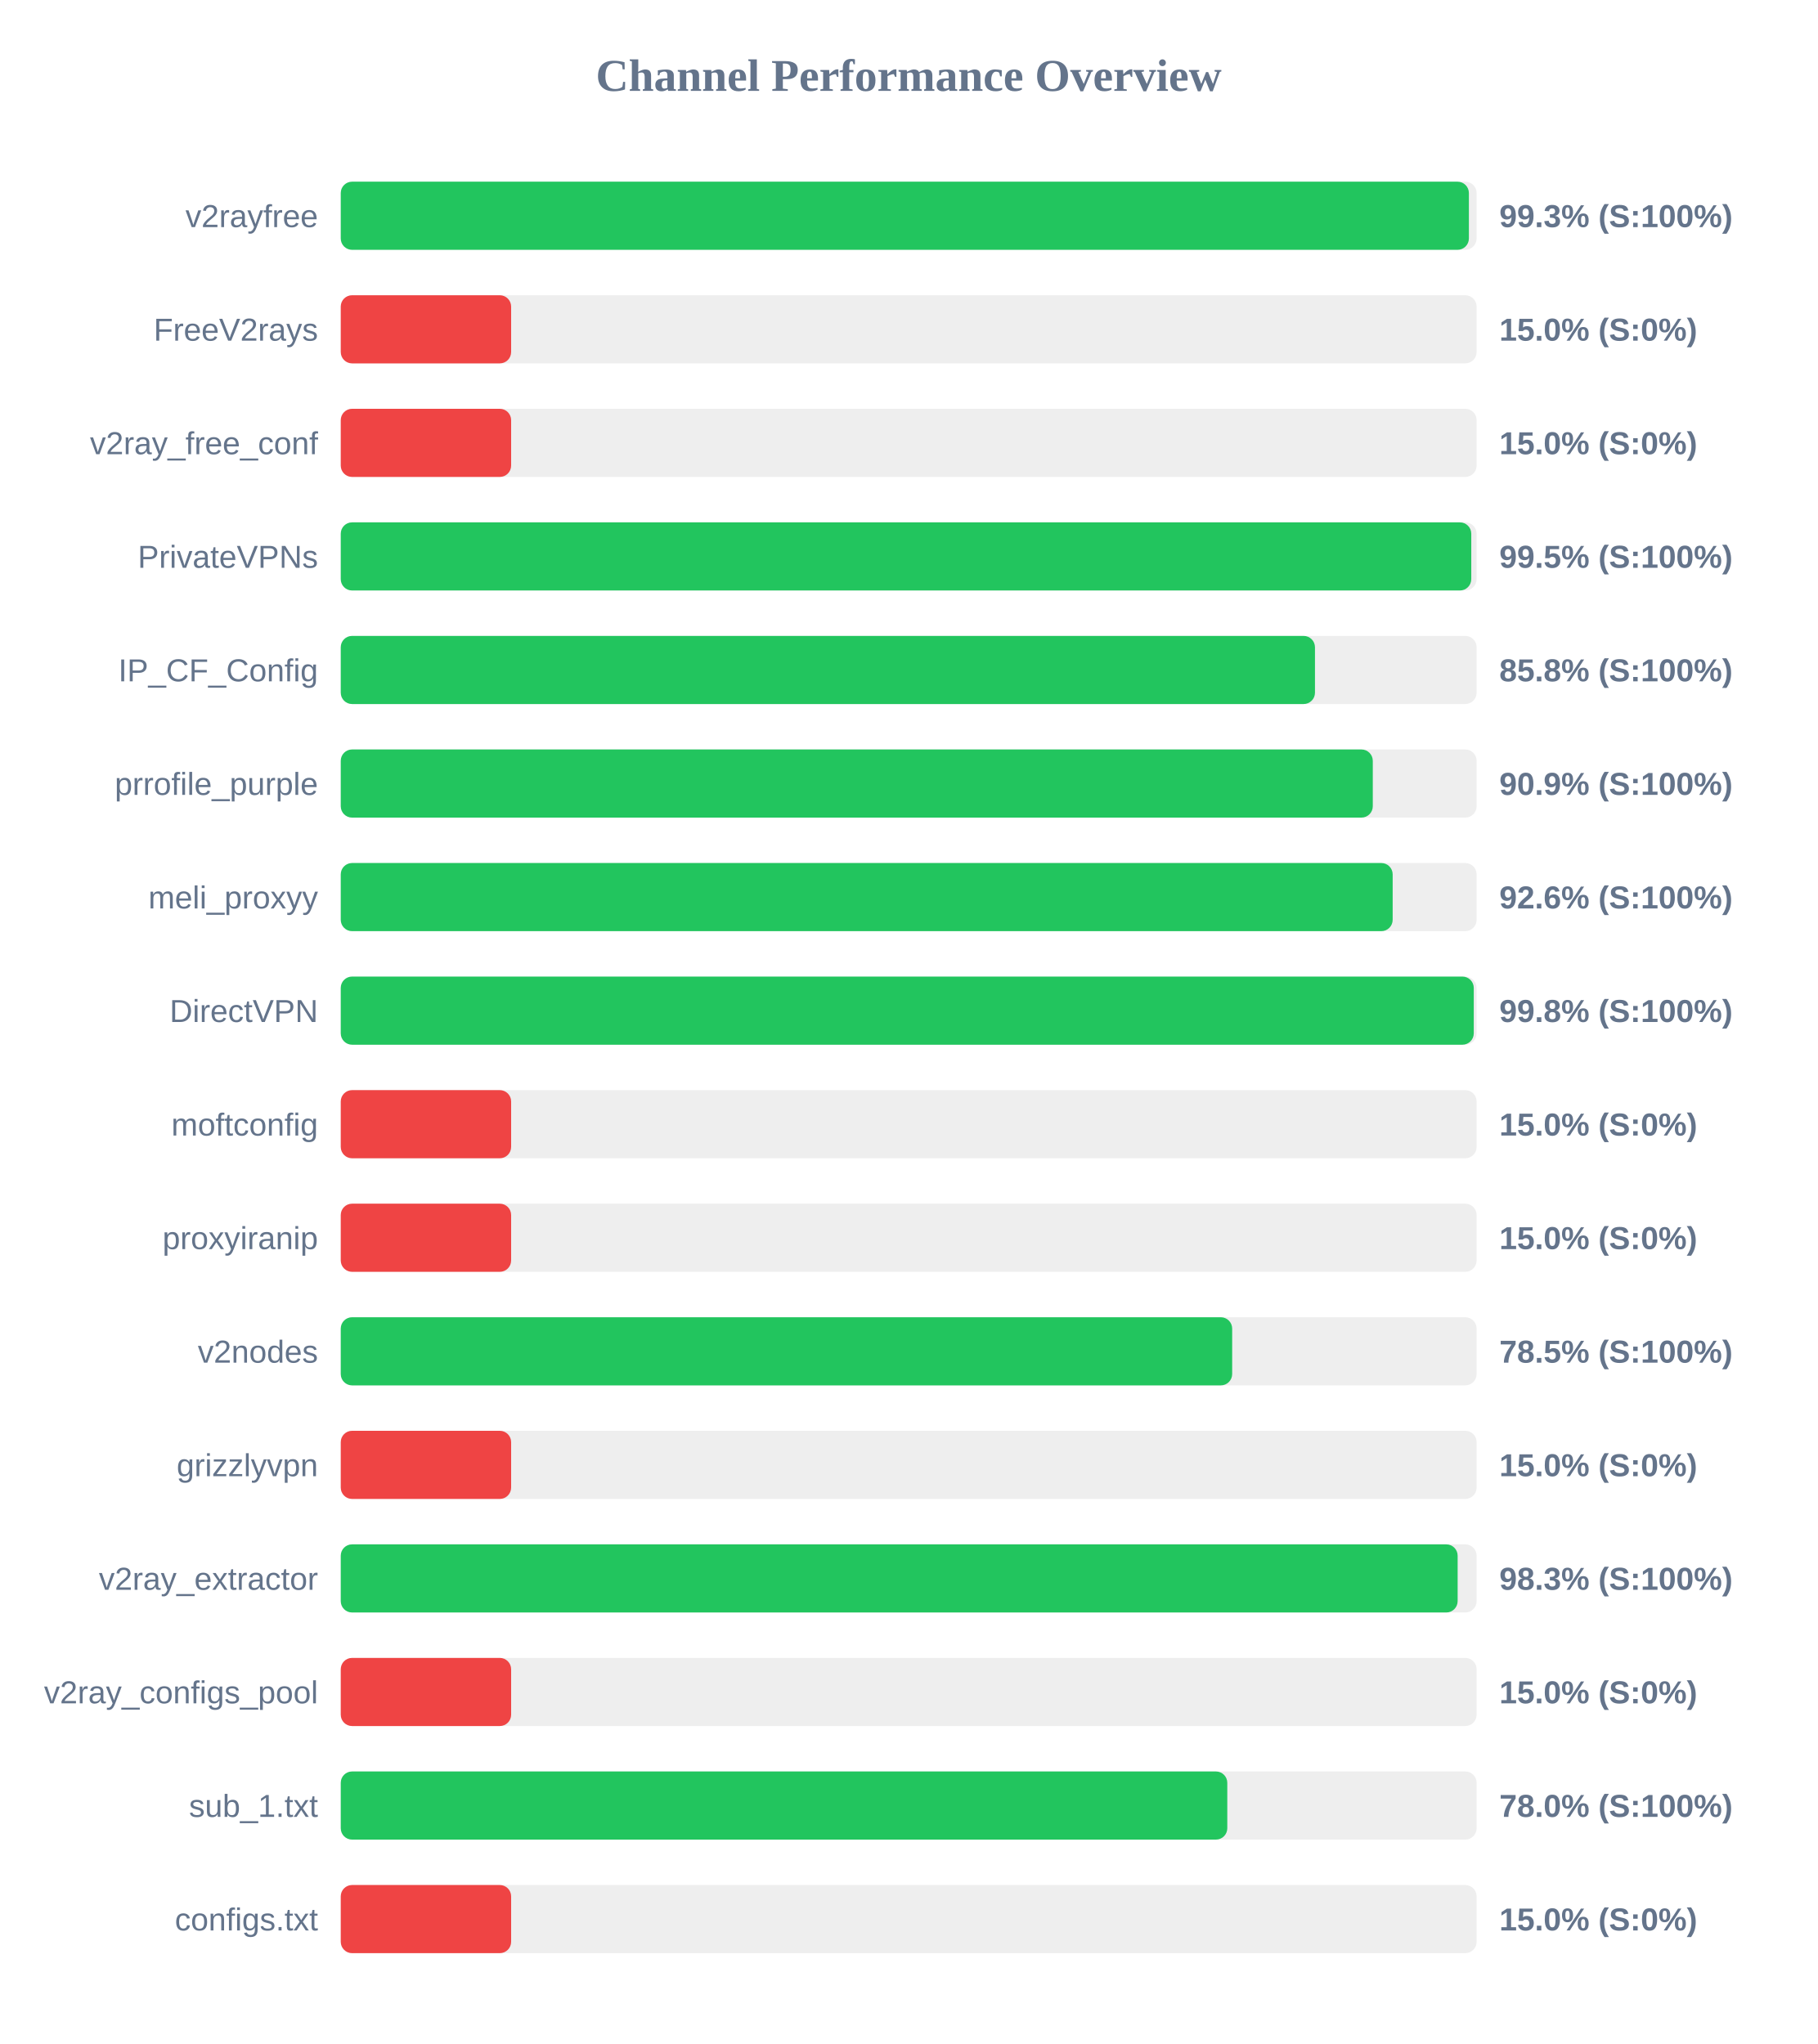
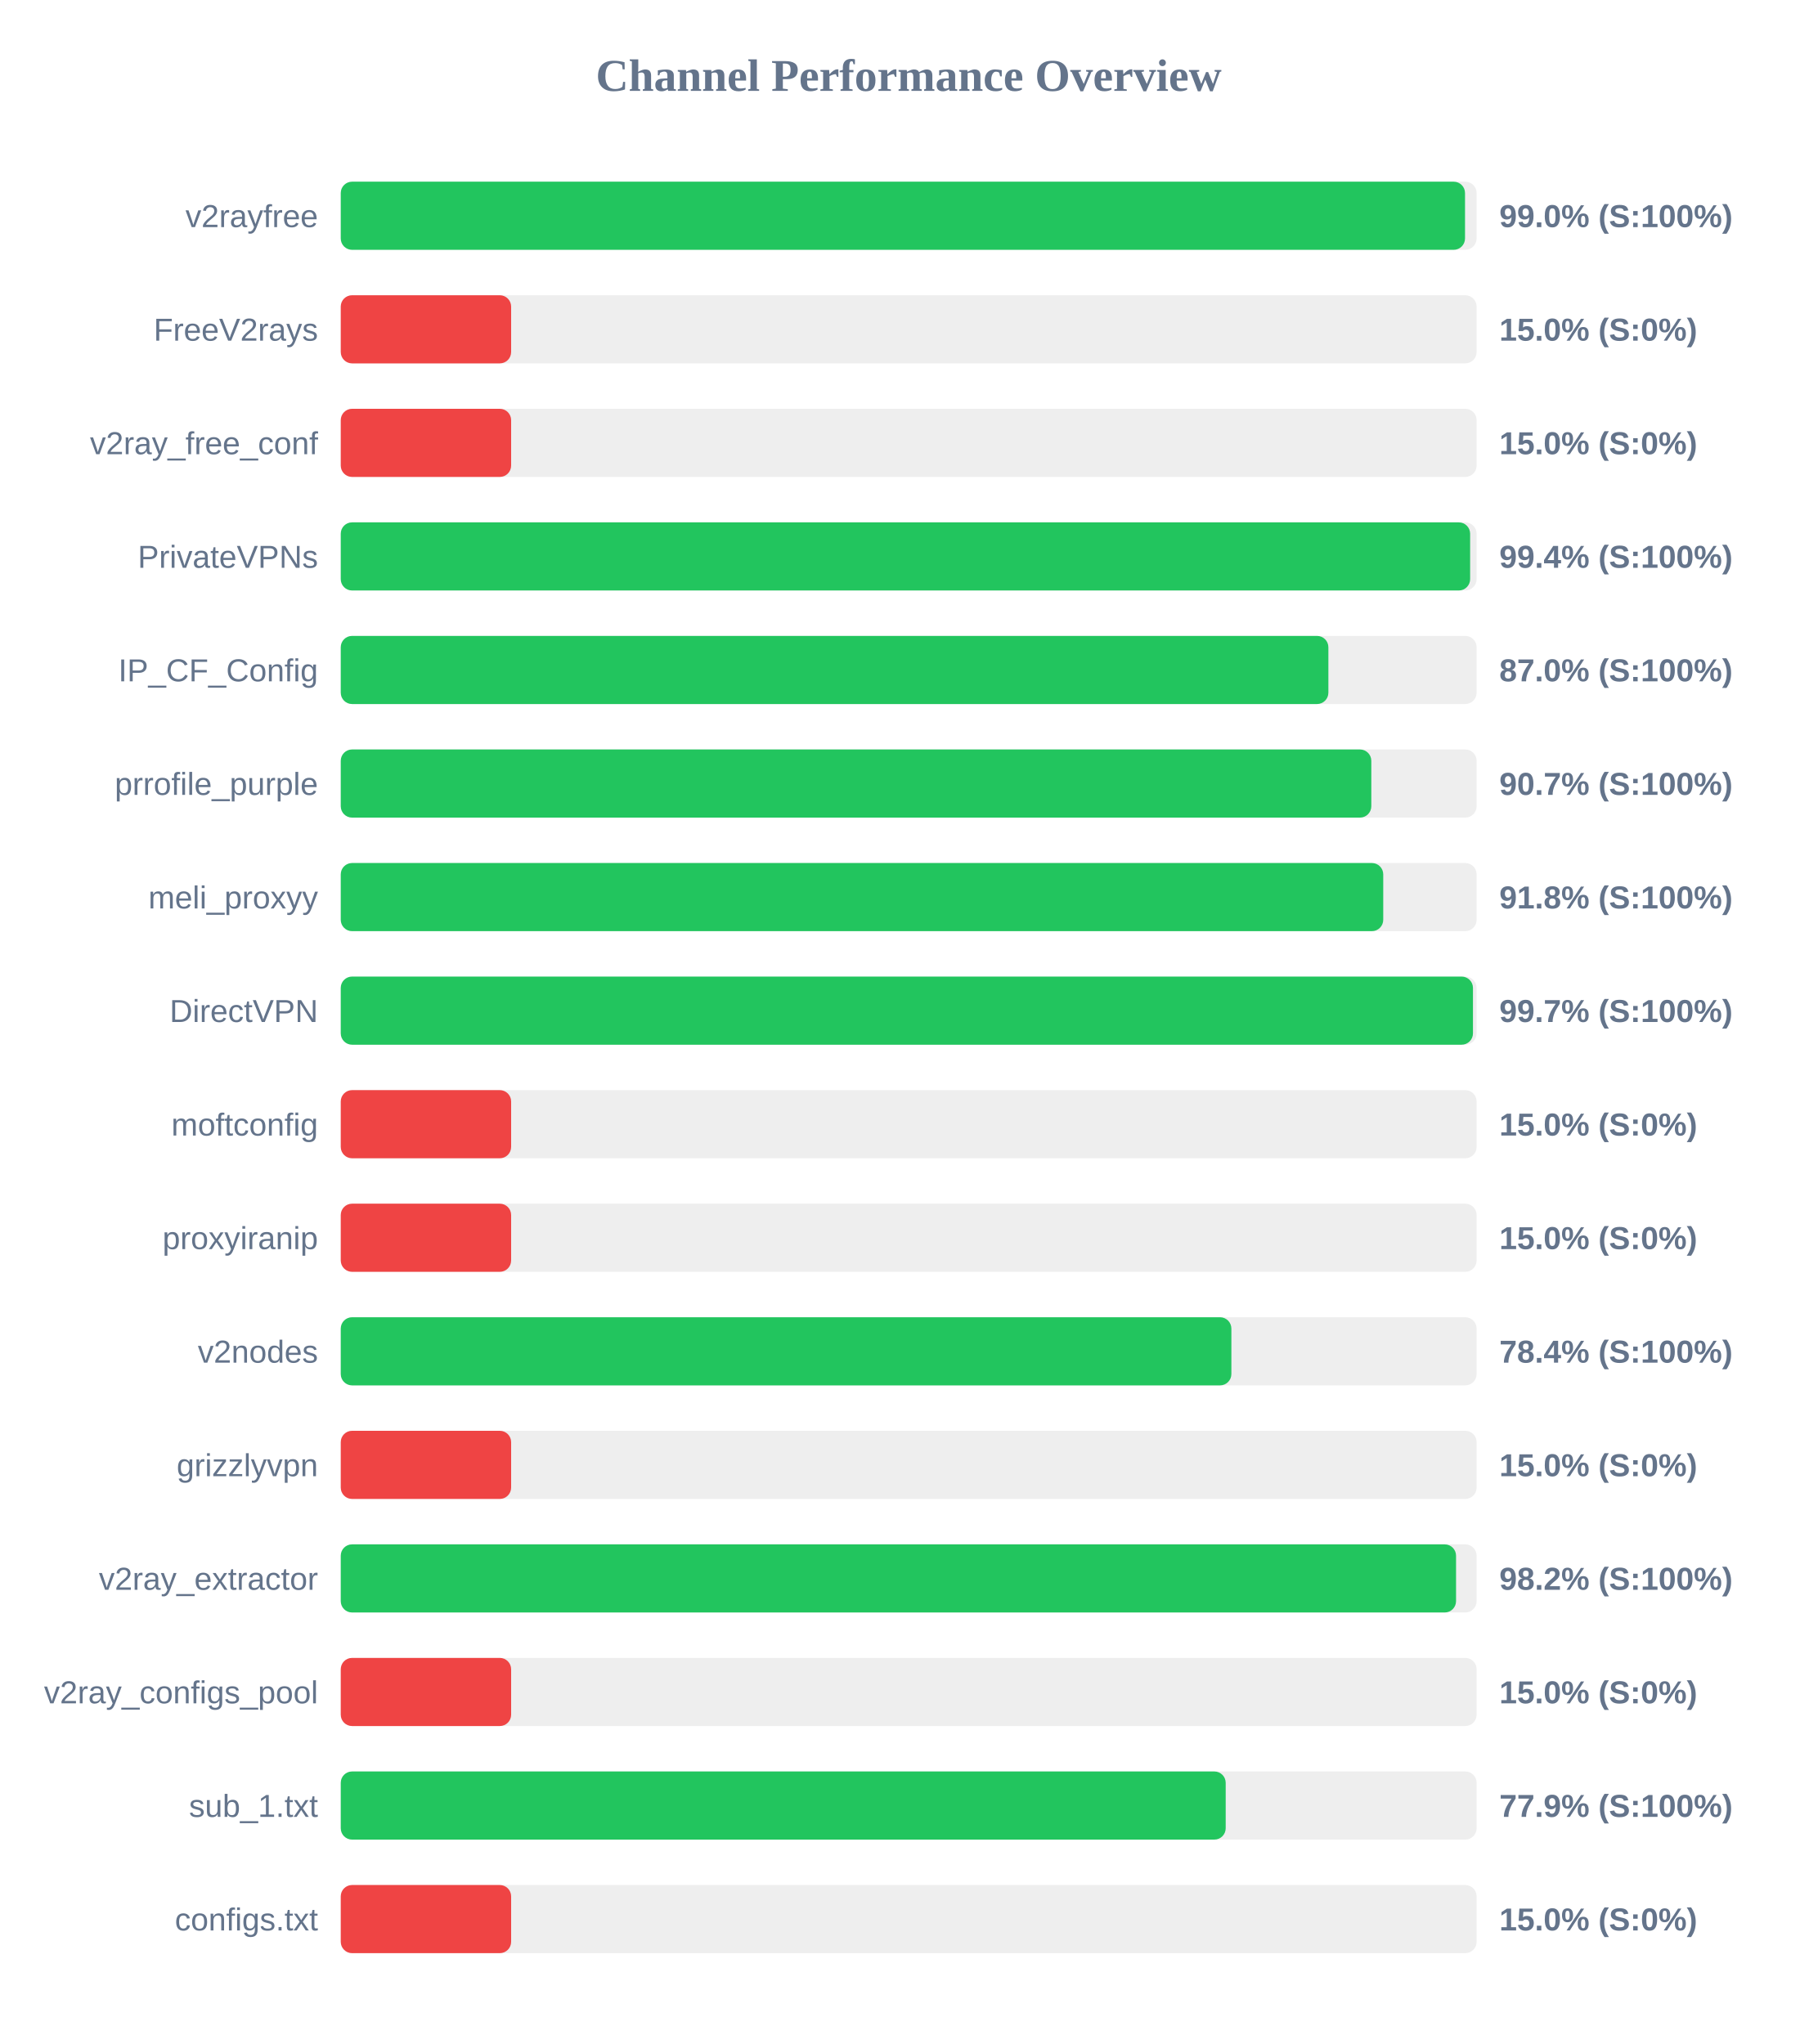
<svg xmlns="http://www.w3.org/2000/svg" width="800" height="900" version="1.1">
  <style>
        .row { font: 14px Arial; fill: #64748b; }
        .score { font: bold 14px Arial; fill: #64748b; }
    </style>
  <text x="400" y="40" text-anchor="middle" font-size="20px" font-weight="bold" fill="#64748b">Channel Performance Overview</text>
  <rect x="150" y="80" width="500" height="30" fill="#eee" rx="5" />
-   <rect x="150" y="80" width="496.6" height="30" fill="#22c55e" rx="5" />
+   <rect x="150" y="80" width="494.9" height="30" fill="#22c55e" rx="5" />
  <text x="140" y="100" text-anchor="end" class="row">v2rayfree</text>
-   <text x="660" y="100" text-anchor="start" class="score">99.3% (S:100%)</text>
+   <text x="660" y="100" text-anchor="start" class="score">99.0% (S:100%)</text>
  <rect x="150" y="130" width="500" height="30" fill="#eee" rx="5" />
  <rect x="150" y="130" width="75.0" height="30" fill="#ef4444" rx="5" />
  <text x="140" y="150" text-anchor="end" class="row">FreeV2rays</text>
  <text x="660" y="150" text-anchor="start" class="score">15.0% (S:0%)</text>
  <rect x="150" y="180" width="500" height="30" fill="#eee" rx="5" />
  <rect x="150" y="180" width="75.0" height="30" fill="#ef4444" rx="5" />
  <text x="140" y="200" text-anchor="end" class="row">v2ray_free_conf</text>
  <text x="660" y="200" text-anchor="start" class="score">15.0% (S:0%)</text>
  <rect x="150" y="230" width="500" height="30" fill="#eee" rx="5" />
-   <rect x="150" y="230" width="497.65" height="30" fill="#22c55e" rx="5" />
+   <rect x="150" y="230" width="497.15" height="30" fill="#22c55e" rx="5" />
  <text x="140" y="250" text-anchor="end" class="row">PrivateVPNs</text>
-   <text x="660" y="250" text-anchor="start" class="score">99.5% (S:100%)</text>
+   <text x="660" y="250" text-anchor="start" class="score">99.4% (S:100%)</text>
  <rect x="150" y="280" width="500" height="30" fill="#eee" rx="5" />
-   <rect x="150" y="280" width="428.85" height="30" fill="#22c55e" rx="5" />
+   <rect x="150" y="280" width="434.75" height="30" fill="#22c55e" rx="5" />
  <text x="140" y="300" text-anchor="end" class="row">IP_CF_Config</text>
-   <text x="660" y="300" text-anchor="start" class="score">85.8% (S:100%)</text>
+   <text x="660" y="300" text-anchor="start" class="score">87.0% (S:100%)</text>
  <rect x="150" y="330" width="500" height="30" fill="#eee" rx="5" />
-   <rect x="150" y="330" width="454.3" height="30" fill="#22c55e" rx="5" />
+   <rect x="150" y="330" width="453.65" height="30" fill="#22c55e" rx="5" />
  <text x="140" y="350" text-anchor="end" class="row">prrofile_purple</text>
-   <text x="660" y="350" text-anchor="start" class="score">90.9% (S:100%)</text>
+   <text x="660" y="350" text-anchor="start" class="score">90.7% (S:100%)</text>
  <rect x="150" y="380" width="500" height="30" fill="#eee" rx="5" />
-   <rect x="150" y="380" width="463.05" height="30" fill="#22c55e" rx="5" />
+   <rect x="150" y="380" width="458.9" height="30" fill="#22c55e" rx="5" />
  <text x="140" y="400" text-anchor="end" class="row">meli_proxyy</text>
-   <text x="660" y="400" text-anchor="start" class="score">92.6% (S:100%)</text>
+   <text x="660" y="400" text-anchor="start" class="score">91.8% (S:100%)</text>
  <rect x="150" y="430" width="500" height="30" fill="#eee" rx="5" />
-   <rect x="150" y="430" width="498.75" height="30" fill="#22c55e" rx="5" />
+   <rect x="150" y="430" width="498.4" height="30" fill="#22c55e" rx="5" />
  <text x="140" y="450" text-anchor="end" class="row">DirectVPN</text>
-   <text x="660" y="450" text-anchor="start" class="score">99.8% (S:100%)</text>
+   <text x="660" y="450" text-anchor="start" class="score">99.7% (S:100%)</text>
  <rect x="150" y="480" width="500" height="30" fill="#eee" rx="5" />
  <rect x="150" y="480" width="75.0" height="30" fill="#ef4444" rx="5" />
  <text x="140" y="500" text-anchor="end" class="row">moftconfig</text>
  <text x="660" y="500" text-anchor="start" class="score">15.0% (S:0%)</text>
  <rect x="150" y="530" width="500" height="30" fill="#eee" rx="5" />
  <rect x="150" y="530" width="75.0" height="30" fill="#ef4444" rx="5" />
  <text x="140" y="550" text-anchor="end" class="row">proxyiranip</text>
  <text x="660" y="550" text-anchor="start" class="score">15.0% (S:0%)</text>
  <rect x="150" y="580" width="500" height="30" fill="#eee" rx="5" />
-   <rect x="150" y="580" width="392.4" height="30" fill="#22c55e" rx="5" />
+   <rect x="150" y="580" width="392.05" height="30" fill="#22c55e" rx="5" />
  <text x="140" y="600" text-anchor="end" class="row">v2nodes</text>
-   <text x="660" y="600" text-anchor="start" class="score">78.5% (S:100%)</text>
+   <text x="660" y="600" text-anchor="start" class="score">78.4% (S:100%)</text>
  <rect x="150" y="630" width="500" height="30" fill="#eee" rx="5" />
  <rect x="150" y="630" width="75.0" height="30" fill="#ef4444" rx="5" />
  <text x="140" y="650" text-anchor="end" class="row">grizzlyvpn</text>
  <text x="660" y="650" text-anchor="start" class="score">15.0% (S:0%)</text>
  <rect x="150" y="680" width="500" height="30" fill="#eee" rx="5" />
-   <rect x="150" y="680" width="491.65" height="30" fill="#22c55e" rx="5" />
+   <rect x="150" y="680" width="490.95" height="30" fill="#22c55e" rx="5" />
  <text x="140" y="700" text-anchor="end" class="row">v2ray_extractor</text>
-   <text x="660" y="700" text-anchor="start" class="score">98.3% (S:100%)</text>
+   <text x="660" y="700" text-anchor="start" class="score">98.2% (S:100%)</text>
  <rect x="150" y="730" width="500" height="30" fill="#eee" rx="5" />
  <rect x="150" y="730" width="75.0" height="30" fill="#ef4444" rx="5" />
  <text x="140" y="750" text-anchor="end" class="row">v2ray_configs_pool</text>
  <text x="660" y="750" text-anchor="start" class="score">15.0% (S:0%)</text>
  <rect x="150" y="780" width="500" height="30" fill="#eee" rx="5" />
-   <rect x="150" y="780" width="390.25" height="30" fill="#22c55e" rx="5" />
+   <rect x="150" y="780" width="389.55" height="30" fill="#22c55e" rx="5" />
  <text x="140" y="800" text-anchor="end" class="row">sub_1.txt</text>
-   <text x="660" y="800" text-anchor="start" class="score">78.0% (S:100%)</text>
+   <text x="660" y="800" text-anchor="start" class="score">77.9% (S:100%)</text>
  <rect x="150" y="830" width="500" height="30" fill="#eee" rx="5" />
  <rect x="150" y="830" width="75.0" height="30" fill="#ef4444" rx="5" />
  <text x="140" y="850" text-anchor="end" class="row">configs.txt</text>
  <text x="660" y="850" text-anchor="start" class="score">15.0% (S:0%)</text>
</svg>
